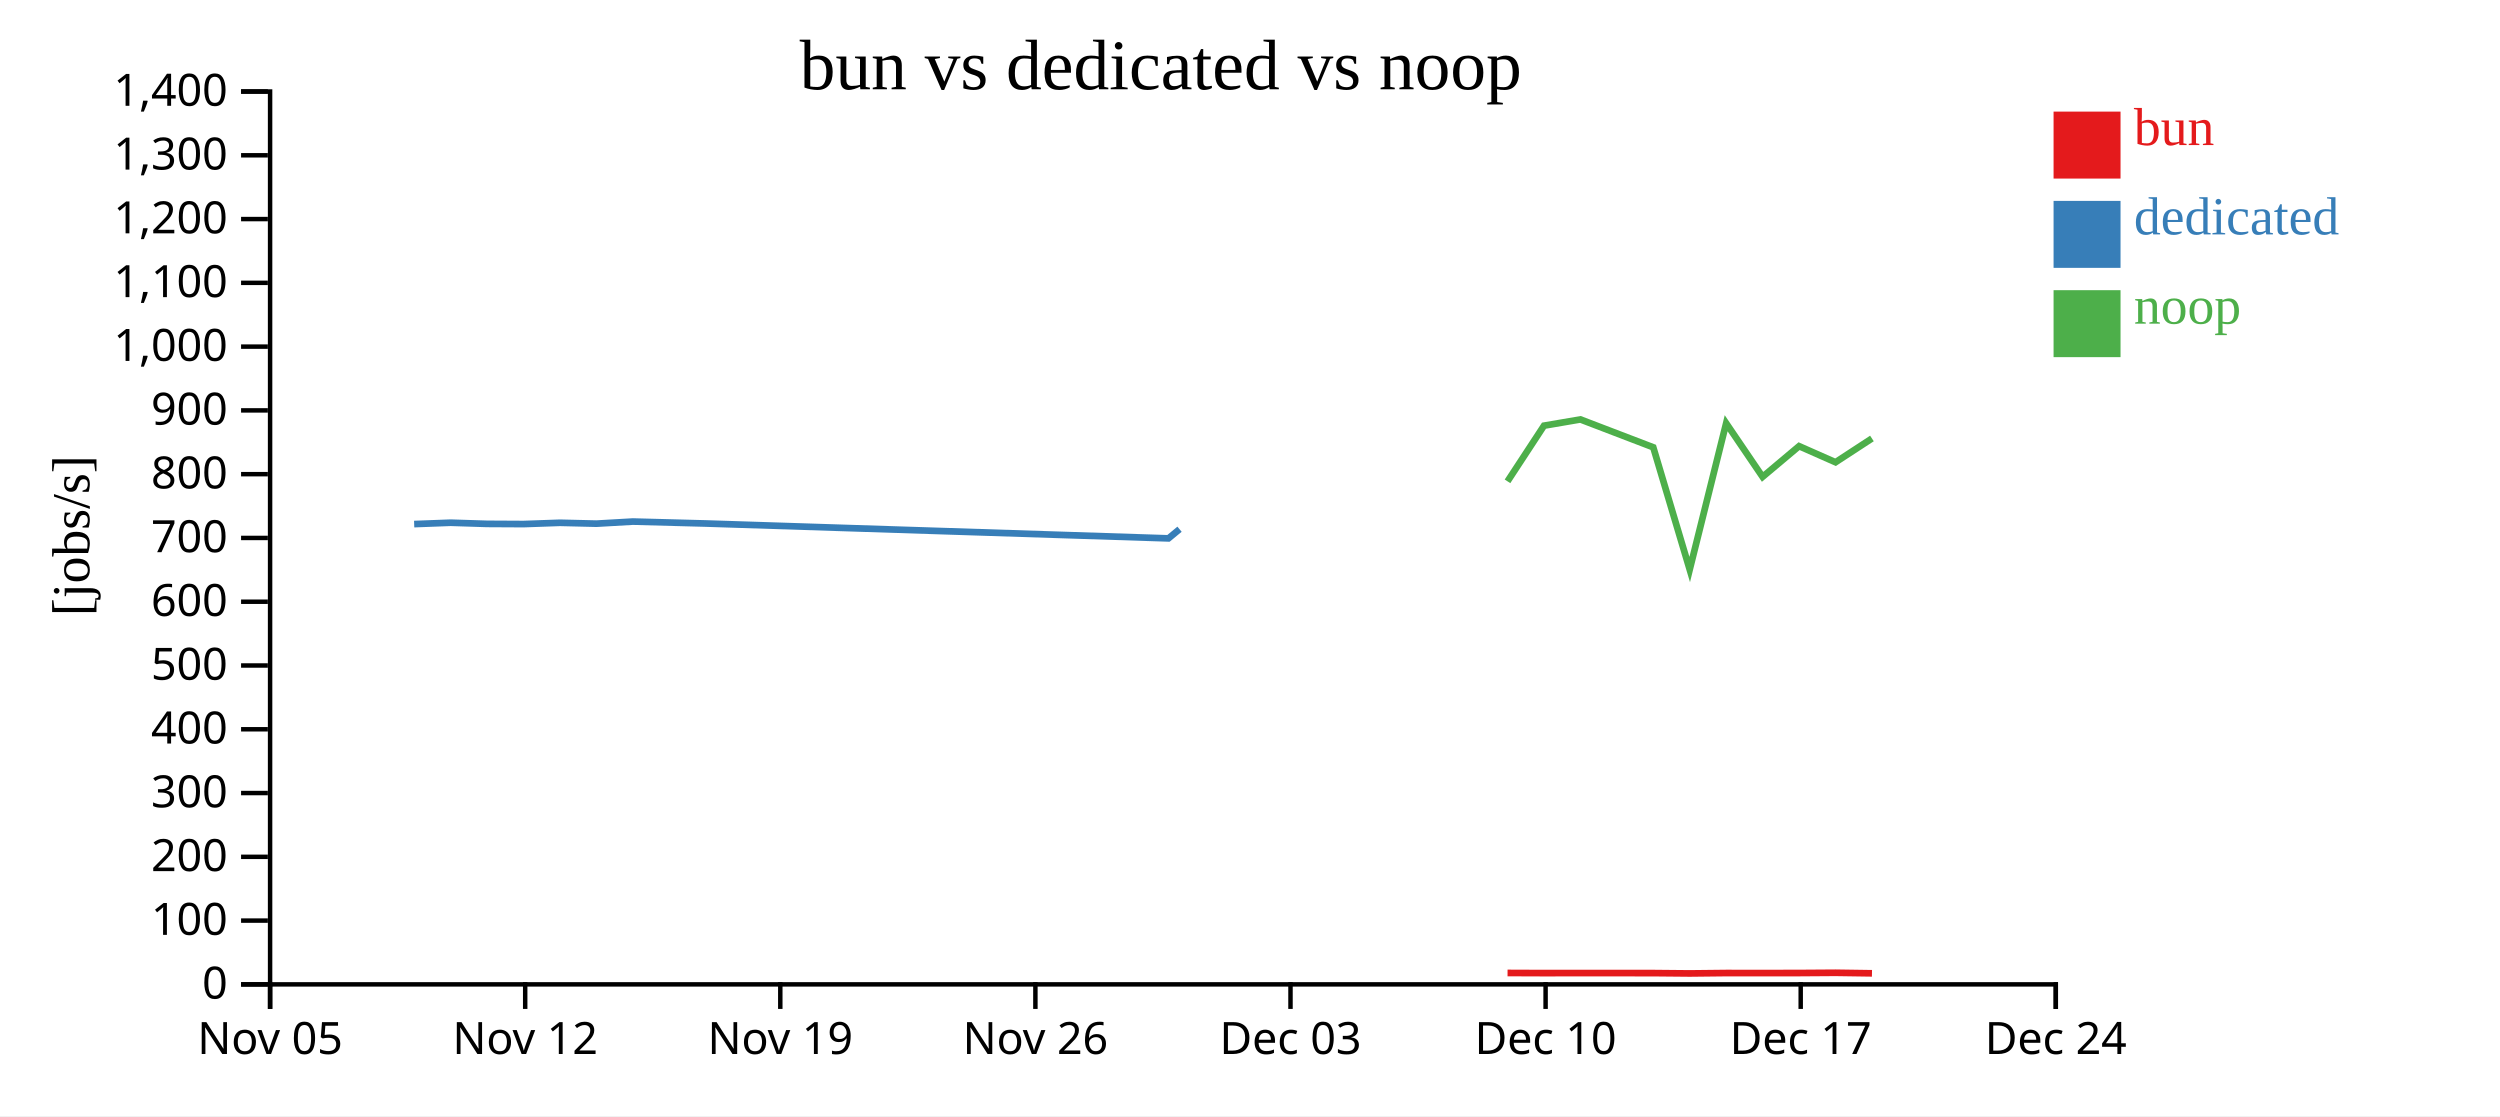
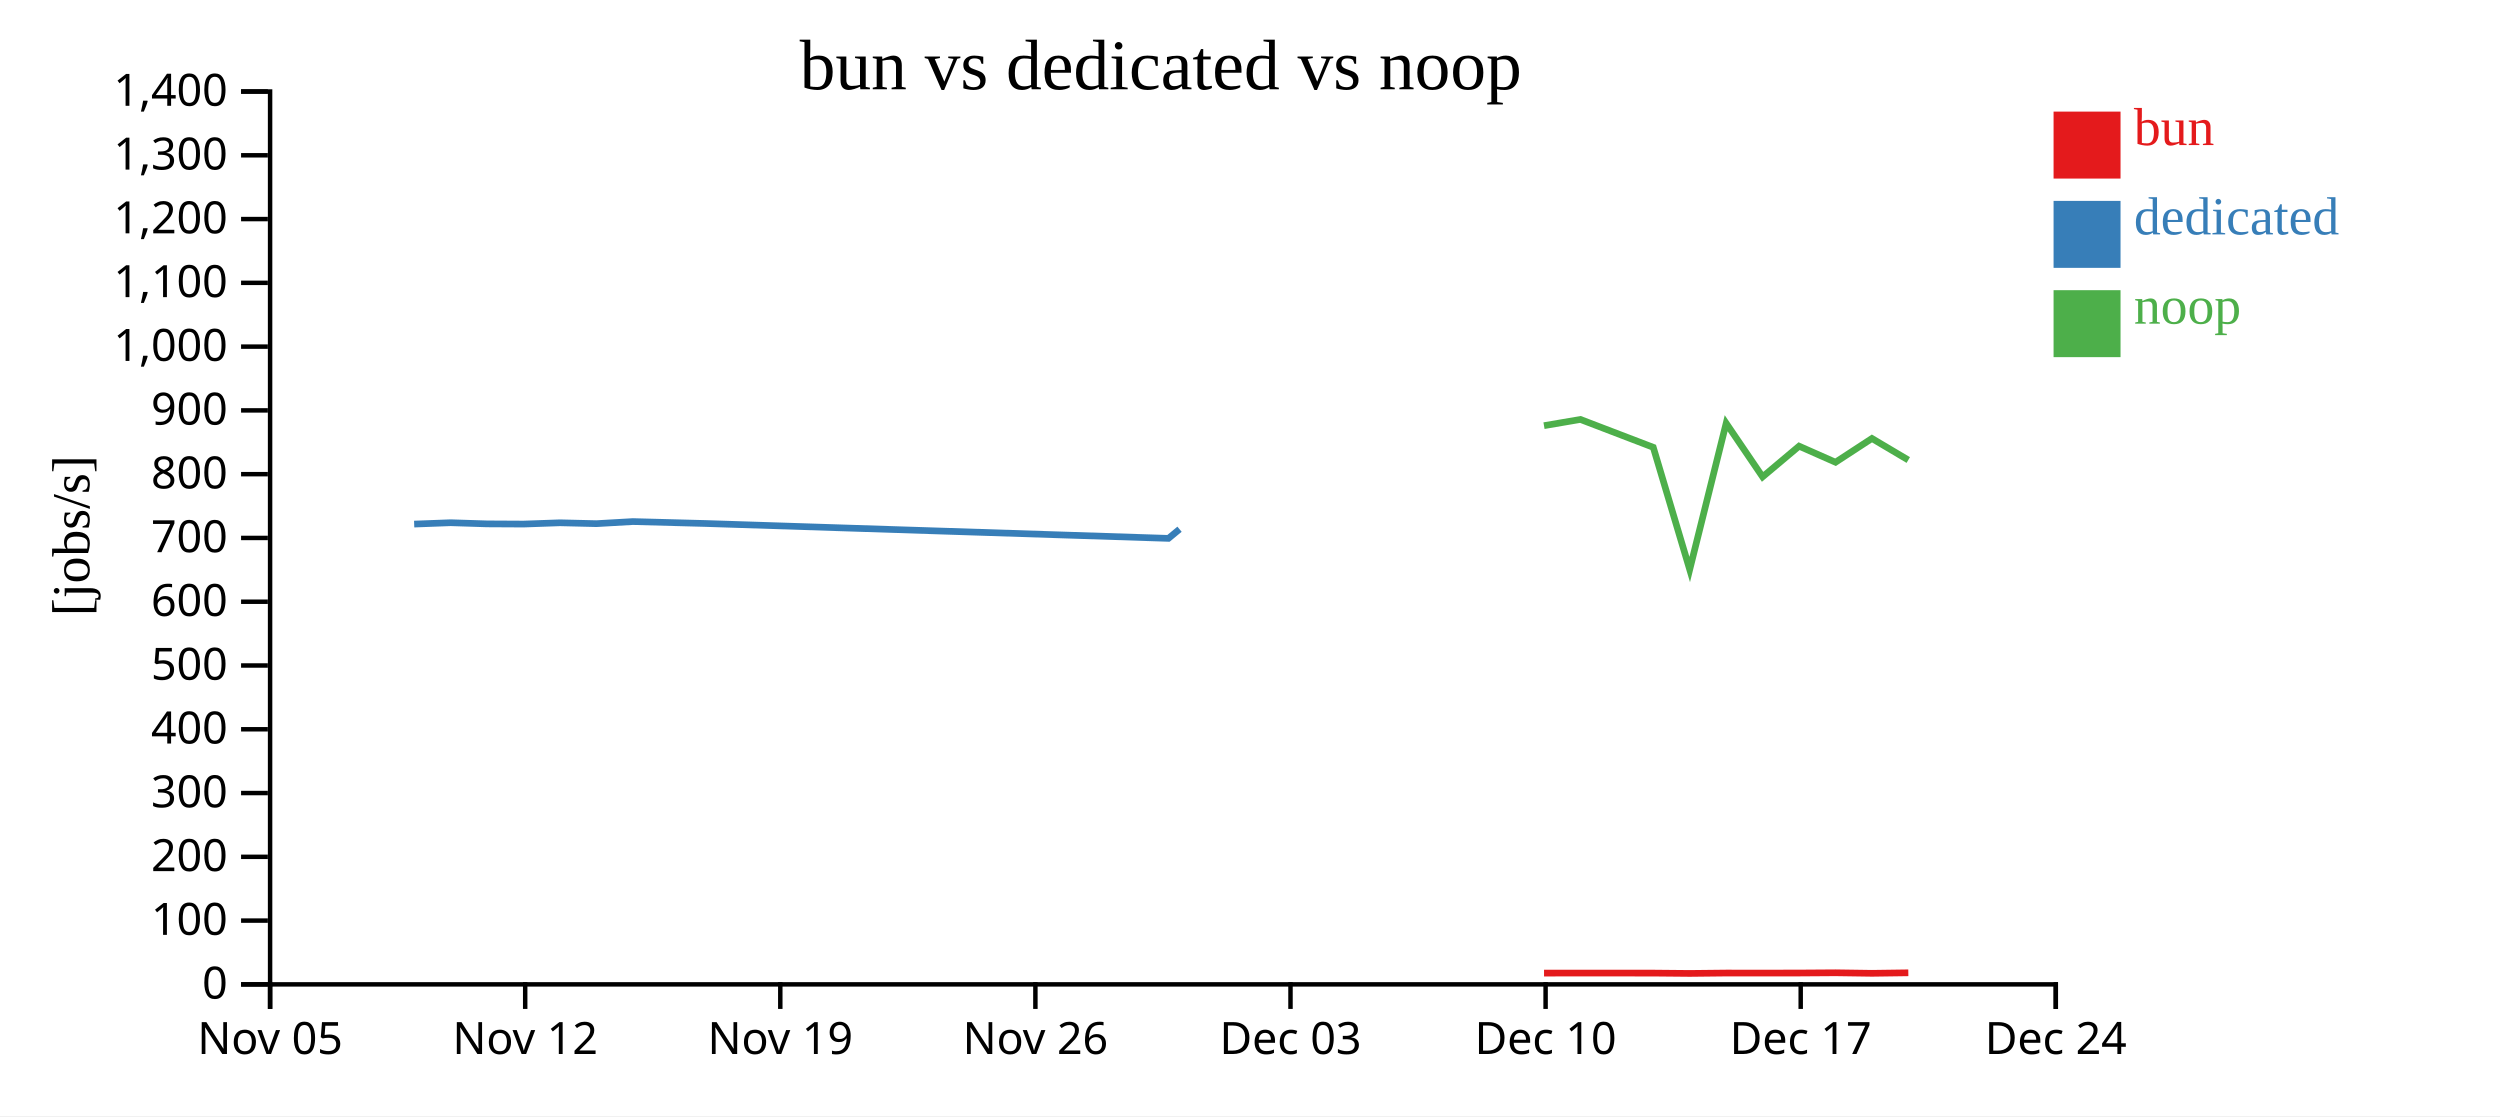
<svg xmlns="http://www.w3.org/2000/svg" width="560" height="250">
  <rect width="100%" height="100%" fill="white" />
  <g transform="translate(60,20)">
    <g transform="translate(0,200)" fill="none" font-size="10" font-family="sans-serif" text-anchor="middle">
      <path class="domain" stroke="currentColor" d="M0.5,6V0.5H400.5V6" />
      <g class="tick" opacity="1" transform="translate(0.5,0)">
        <line stroke="currentColor" y2="6" />
        <text fill="currentColor" y="9" dy="0.71em">Nov 05</text>
      </g>
      <g class="tick" opacity="1" transform="translate(57.64286,0)">
        <line stroke="currentColor" y2="6" />
        <text fill="currentColor" y="9" dy="0.71em">Nov 12</text>
      </g>
      <g class="tick" opacity="1" transform="translate(114.7857,0)">
        <line stroke="currentColor" y2="6" />
        <text fill="currentColor" y="9" dy="0.71em">Nov 19</text>
      </g>
      <g class="tick" opacity="1" transform="translate(171.9286,0)">
        <line stroke="currentColor" y2="6" />
        <text fill="currentColor" y="9" dy="0.71em">Nov 26</text>
      </g>
      <g class="tick" opacity="1" transform="translate(229.0714,0)">
        <line stroke="currentColor" y2="6" />
        <text fill="currentColor" y="9" dy="0.71em">Dec 03</text>
      </g>
      <g class="tick" opacity="1" transform="translate(286.2143,0)">
        <line stroke="currentColor" y2="6" />
        <text fill="currentColor" y="9" dy="0.71em">Dec 10</text>
      </g>
      <g class="tick" opacity="1" transform="translate(343.3571,0)">
        <line stroke="currentColor" y2="6" />
        <text fill="currentColor" y="9" dy="0.71em">Dec 17</text>
      </g>
      <g class="tick" opacity="1" transform="translate(400.5,0)">
        <line stroke="currentColor" y2="6" />
        <text fill="currentColor" y="9" dy="0.71em">Dec 24</text>
      </g>
    </g>
    <g fill="none" font-size="10" font-family="sans-serif" text-anchor="end">
      <path class="domain" stroke="currentColor" d="M-6,200.5H0.5V0.5H-6" />
      <g class="tick" opacity="1" transform="translate(0,200.5)">
        <line stroke="currentColor" x2="-6" />
        <text fill="currentColor" x="-9" dy="0.32em">0</text>
      </g>
      <g class="tick" opacity="1" transform="translate(0,186.2143)">
        <line stroke="currentColor" x2="-6" />
        <text fill="currentColor" x="-9" dy="0.32em">100</text>
      </g>
      <g class="tick" opacity="1" transform="translate(0,171.9286)">
        <line stroke="currentColor" x2="-6" />
        <text fill="currentColor" x="-9" dy="0.32em">200</text>
      </g>
      <g class="tick" opacity="1" transform="translate(0,157.6429)">
        <line stroke="currentColor" x2="-6" />
        <text fill="currentColor" x="-9" dy="0.32em">300</text>
      </g>
      <g class="tick" opacity="1" transform="translate(0,143.3571)">
        <line stroke="currentColor" x2="-6" />
        <text fill="currentColor" x="-9" dy="0.32em">400</text>
      </g>
      <g class="tick" opacity="1" transform="translate(0,129.0714)">
        <line stroke="currentColor" x2="-6" />
        <text fill="currentColor" x="-9" dy="0.32em">500</text>
      </g>
      <g class="tick" opacity="1" transform="translate(0,114.7857)">
        <line stroke="currentColor" x2="-6" />
        <text fill="currentColor" x="-9" dy="0.32em">600</text>
      </g>
      <g class="tick" opacity="1" transform="translate(0,100.5)">
        <line stroke="currentColor" x2="-6" />
        <text fill="currentColor" x="-9" dy="0.32em">700</text>
      </g>
      <g class="tick" opacity="1" transform="translate(0,86.21429)">
        <line stroke="currentColor" x2="-6" />
        <text fill="currentColor" x="-9" dy="0.32em">800</text>
      </g>
      <g class="tick" opacity="1" transform="translate(0,71.92857)">
        <line stroke="currentColor" x2="-6" />
        <text fill="currentColor" x="-9" dy="0.32em">900</text>
      </g>
      <g class="tick" opacity="1" transform="translate(0,57.64286)">
        <line stroke="currentColor" x2="-6" />
        <text fill="currentColor" x="-9" dy="0.32em">1,000</text>
      </g>
      <g class="tick" opacity="1" transform="translate(0,43.35714)">
        <line stroke="currentColor" x2="-6" />
        <text fill="currentColor" x="-9" dy="0.32em">1,100</text>
      </g>
      <g class="tick" opacity="1" transform="translate(0,29.07143)">
        <line stroke="currentColor" x2="-6" />
        <text fill="currentColor" x="-9" dy="0.32em">1,200</text>
      </g>
      <g class="tick" opacity="1" transform="translate(0,14.78571)">
        <line stroke="currentColor" x2="-6" />
        <text fill="currentColor" x="-9" dy="0.32em">1,300</text>
      </g>
      <g class="tick" opacity="1" transform="translate(0,0.5)">
        <line stroke="currentColor" x2="-6" />
        <text fill="currentColor" x="-9" dy="0.32em">1,400</text>
      </g>
    </g>
    <text text-anchor="middle" style="font-size: 12px" transform="rotate(-90)" y="-40" x="-100">[jobs/s]</text>
    <text text-anchor="middle" style="font-size: 16px" y="0" x="200">bun vs dedicated vs noop</text>
-     <path class="line" fill="none" stroke="#e41a1c" stroke-width="1.5" d="M277.69,197.945L285.864,197.975L294.022,197.963L310.339,197.974L318.505,198.051L326.671,197.962L334.83,197.969L343.007,197.958L351.161,197.902L359.322,198.023" />
+     <path class="line" fill="none" stroke="#e41a1c" stroke-width="1.5" d="M285.864,197.975L294.022,197.963L310.339,197.974L318.505,198.051L326.671,197.962L334.83,197.969L343.007,197.958L351.161,197.902L359.322,198.023L367.463,197.908" />
    <path class="line" fill="none" stroke="#377eb8" stroke-width="1.5" d="M32.773,97.395L40.938,97.089L49.103,97.348L57.274,97.392L65.431,97.104L73.591,97.301L81.757,96.832L98.088,97.264L201.736,100.596L204.217,98.544" />
-     <path class="line" fill="none" stroke="#4daf4a" stroke-width="1.5" d="M277.681,87.82L285.855,75.35L294.012,73.953L310.33,80.2L318.494,107.574L326.662,74.808L334.82,86.813L342.998,79.939L351.152,83.544L359.312,78.216" />
+     <path class="line" fill="none" stroke="#4daf4a" stroke-width="1.5" d="M285.855,75.35L294.012,73.953L310.33,80.2L318.494,107.574L326.662,74.808L334.82,86.813L342.998,79.939L351.152,83.544L359.312,78.216L367.453,83.045" />
    <rect class="dot" x="400" y="5" width="15" height="15" style="fill: #e41a1c;" />
    <rect class="dot" x="400" y="25" width="15" height="15" style="fill: #377eb8;" />
    <rect class="dot" x="400" y="45" width="15" height="15" style="fill: #4daf4a;" />
    <text class="label" x="418" y="12.5" style="fill: #e41a1c; alignment-baseline: middle;" text-anchor="left">bun</text>
    <text class="label" x="418" y="32.5" style="fill: #377eb8; alignment-baseline: middle;" text-anchor="left">dedicated</text>
    <text class="label" x="418" y="52.5" style="fill: #4daf4a; alignment-baseline: middle;" text-anchor="left">noop</text>
  </g>
</svg>
